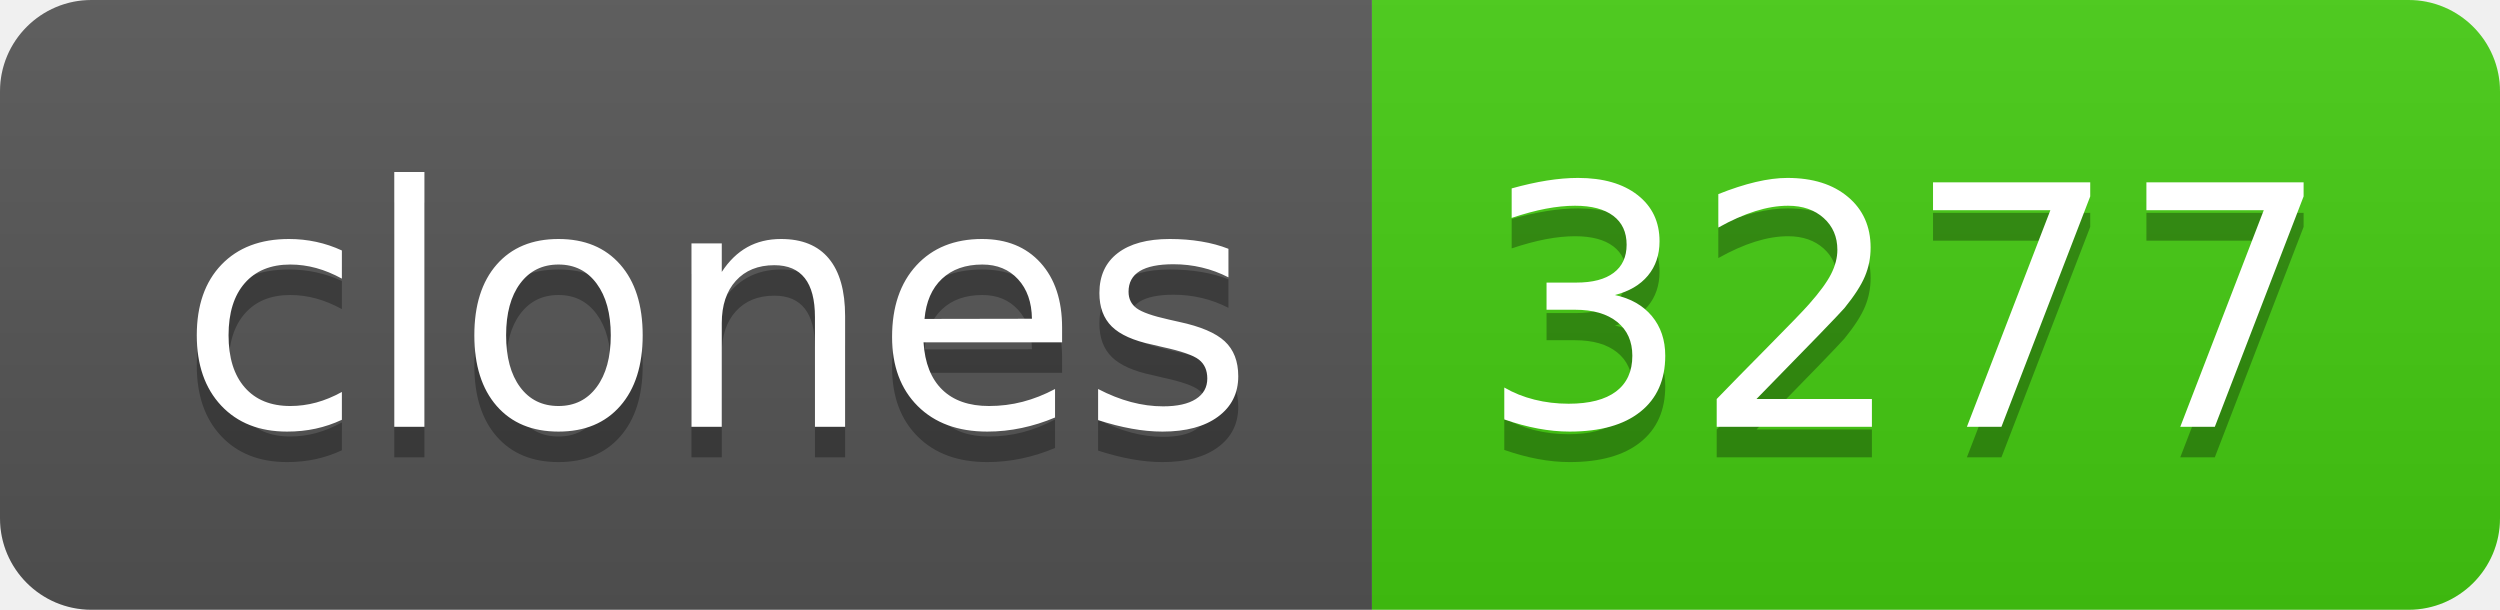
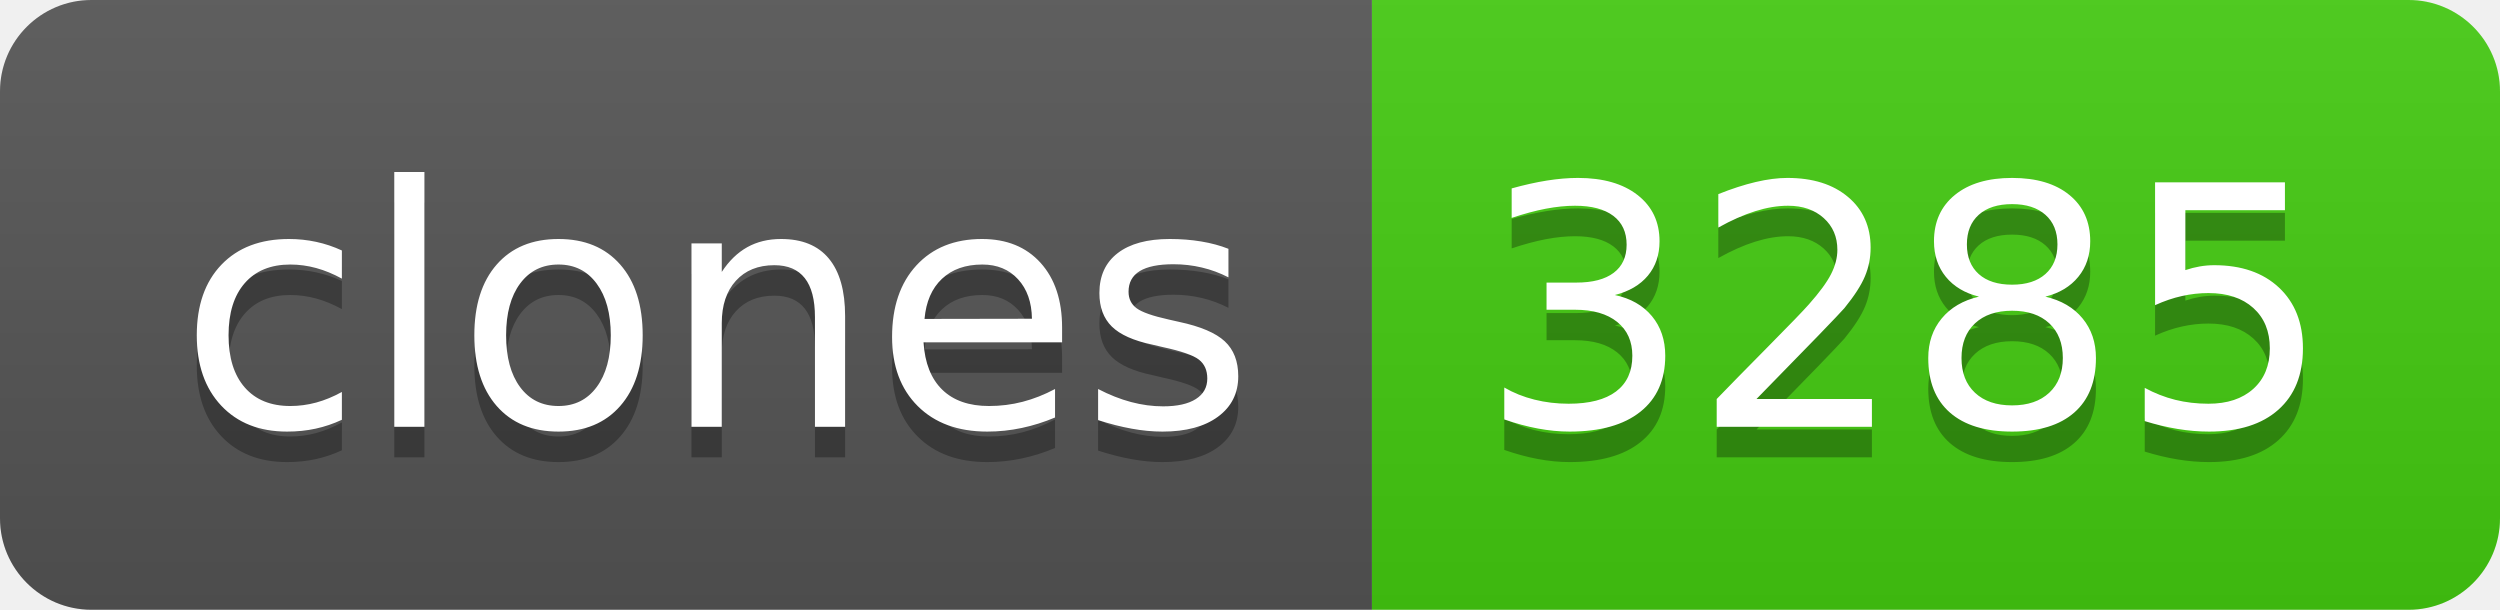
- <svg xmlns="http://www.w3.org/2000/svg" width="82" height="20" role="img" aria-label="clones: 3277">
+ <svg xmlns="http://www.w3.org/2000/svg" width="82" height="20" role="img" aria-label="clones: 3285">
  <linearGradient id="s" x2="0" y2="100%">
    <stop offset="0" stop-color="#bbb" stop-opacity=".1" />
    <stop offset="1" stop-opacity=".1" />
  </linearGradient>
  <clipPath id="r">
    <rect width="82" height="20" rx="3" fill="#fff" />
  </clipPath>
  <g clip-path="url(#r)">
    <rect width="45" height="20" fill="#555" />
    <rect x="45" width="37" height="20" fill="#4c1" />
    <rect width="82" height="20" fill="url(#s)" />
  </g>
  <g fill="#fff" text-anchor="middle" font-family="Verdana,Geneva,DejaVu Sans,sans-serif" text-rendering="geometricPrecision" font-size="110">
    <text aria-hidden="true" x="235" y="150" fill="#010101" fill-opacity=".3" transform="scale(.1)" textLength="350">clones</text>
    <text x="235" y="140" transform="scale(.1)" fill="#fff" textLength="350">clones</text>
-     <text aria-hidden="true" x="625" y="150" fill="#010101" fill-opacity=".3" transform="scale(.1)" textLength="270">3277</text>
-     <text x="625" y="140" transform="scale(.1)" fill="#fff" textLength="270">3277</text>
+     <text aria-hidden="true" x="625" y="150" fill="#010101" fill-opacity=".3" transform="scale(.1)" textLength="270">3285</text>
+     <text x="625" y="140" transform="scale(.1)" fill="#fff" textLength="270">3285</text>
  </g>
</svg>
